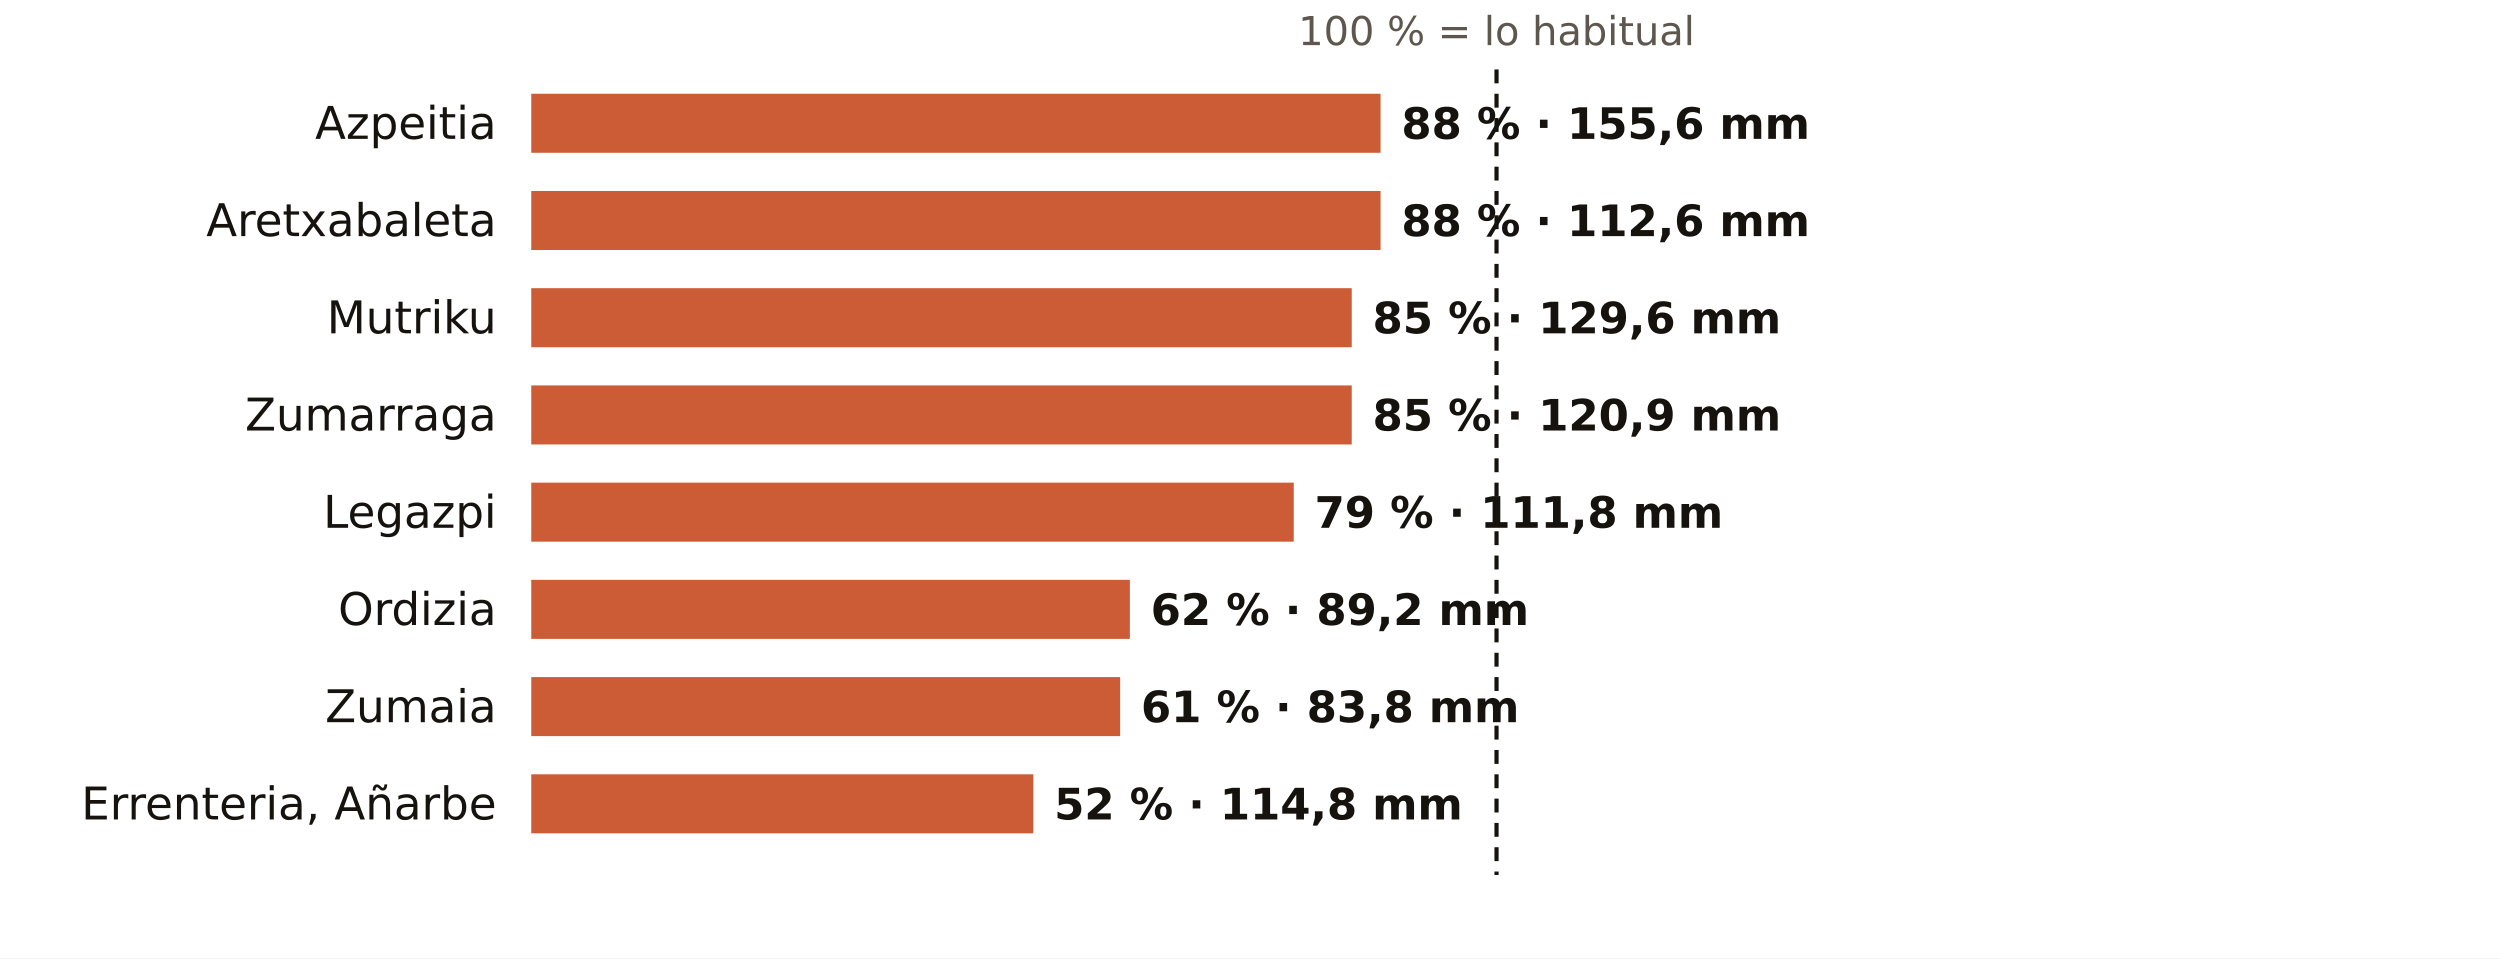
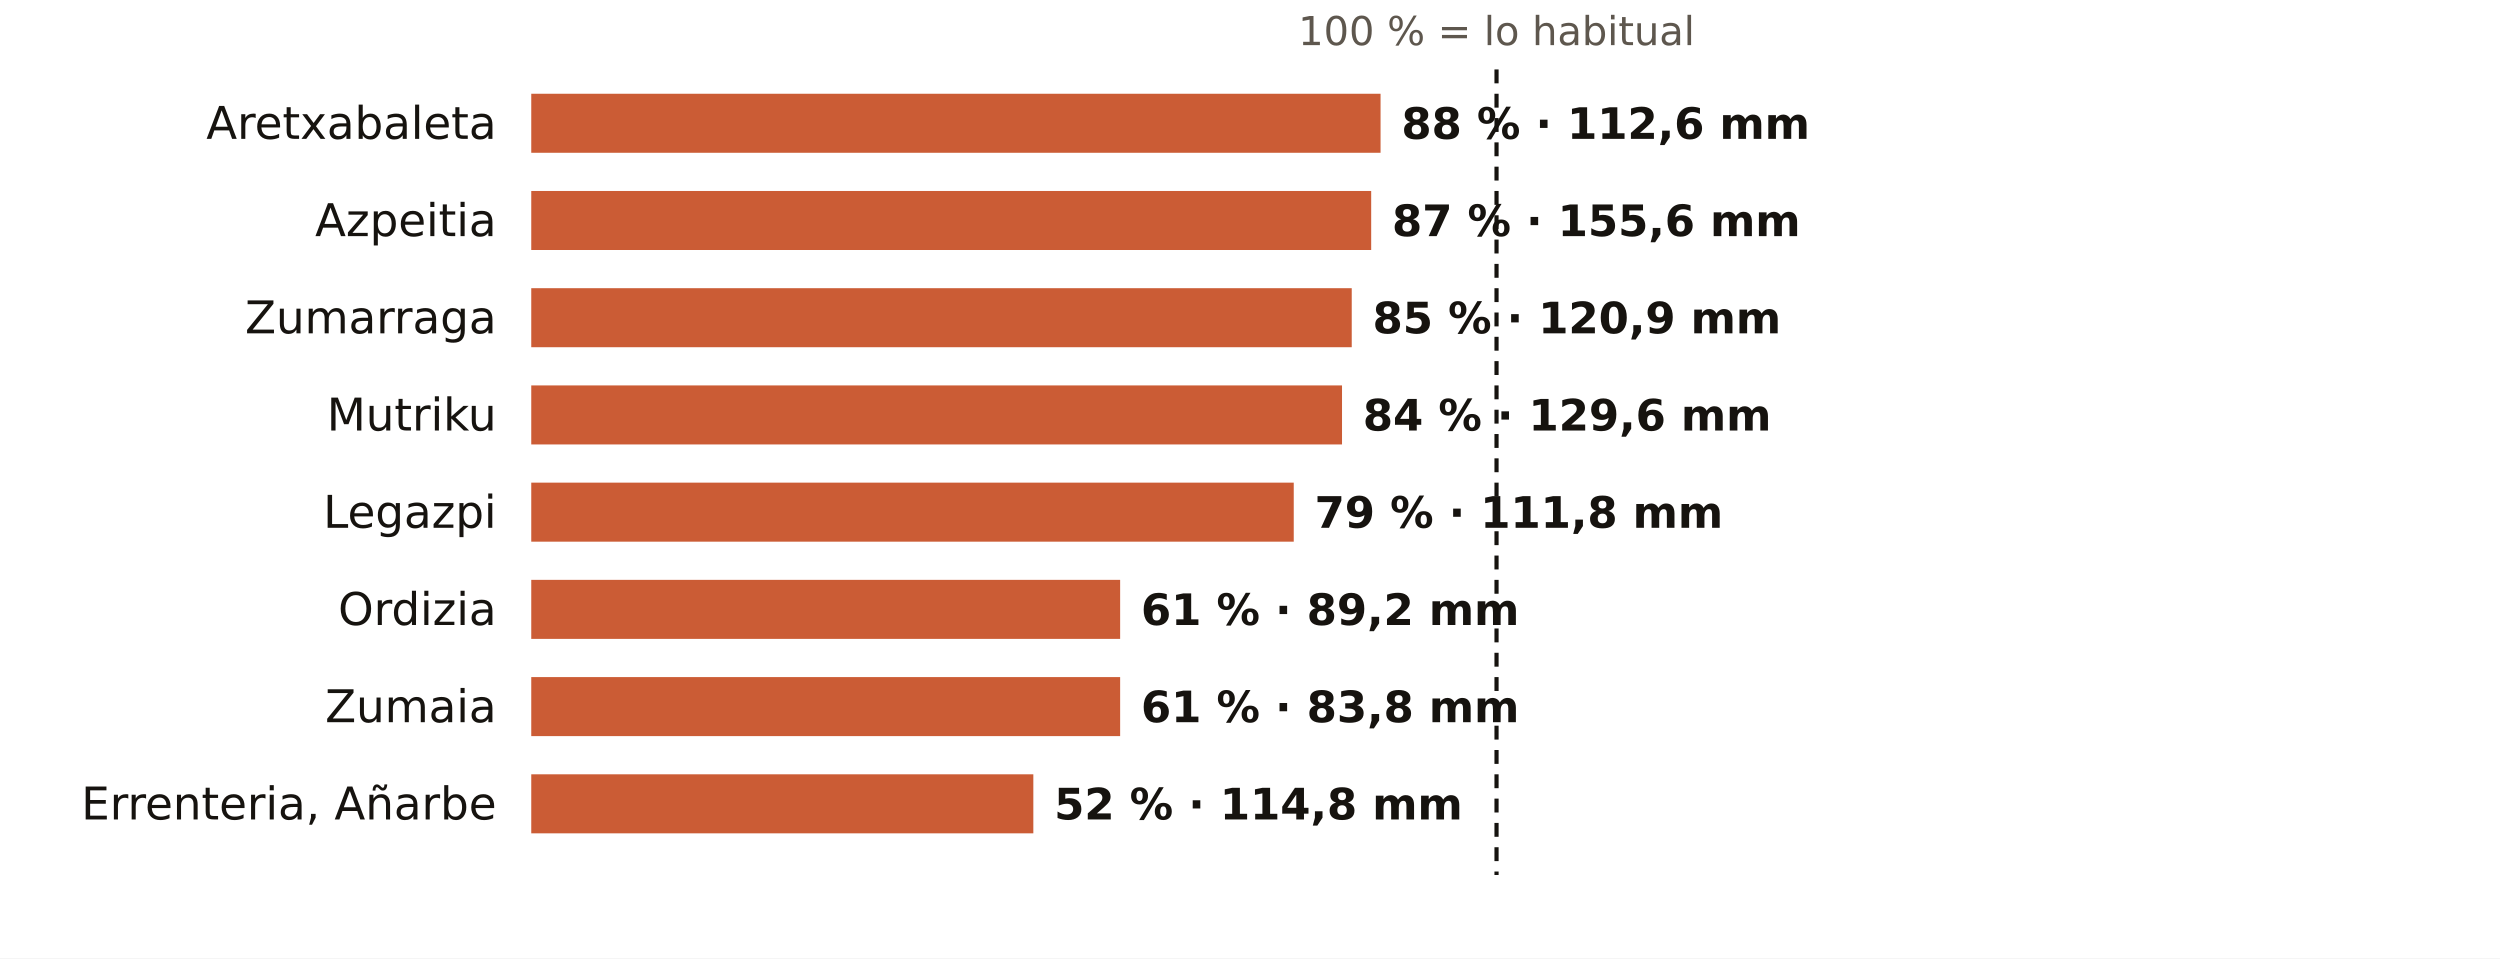
<svg xmlns="http://www.w3.org/2000/svg" viewBox="0 0 720 276" width="720" height="276" role="img" aria-label="El otoño en los pluviómetros de AEMET de Gipuzkoa: % de lo habitual">
  <rect width="720" height="276" fill="#FFFFFF" />
  <text x="431.0" y="13.0" font-size="11.5" fill="#5E574E" text-anchor="middle" font-weight="400" font-family="Public Sans, DejaVu Sans, Arial, sans-serif">100 % = lo habitual</text>
-   <text x="143.0" y="40.0" font-size="13" fill="#16130F" text-anchor="end" font-weight="500" font-family="Public Sans, DejaVu Sans, Arial, sans-serif">Azpeitia</text>
+   <text x="143.0" y="40.0" font-size="13" fill="#16130F" text-anchor="end" font-weight="500" font-family="Public Sans, DejaVu Sans, Arial, sans-serif">Aretxabaleta</text>
  <rect x="153" y="27" width="244.6" height="17" fill="#C4461A" opacity="0.88" />
-   <text x="403.6" y="40.0" font-size="12.5" fill="#16130F" text-anchor="start" font-weight="600" font-family="Public Sans, DejaVu Sans, Arial, sans-serif">88 % · 155,6 mm</text>
-   <text x="143.0" y="68.0" font-size="13" fill="#16130F" text-anchor="end" font-weight="500" font-family="Public Sans, DejaVu Sans, Arial, sans-serif">Aretxabaleta</text>
-   <rect x="153" y="55" width="244.6" height="17" fill="#C4461A" opacity="0.88" />
-   <text x="403.6" y="68.0" font-size="12.5" fill="#16130F" text-anchor="start" font-weight="600" font-family="Public Sans, DejaVu Sans, Arial, sans-serif">88 % · 112,6 mm</text>
-   <text x="143.0" y="96.0" font-size="13" fill="#16130F" text-anchor="end" font-weight="500" font-family="Public Sans, DejaVu Sans, Arial, sans-serif">Mutriku</text>
+   <text x="403.6" y="40.0" font-size="12.5" fill="#16130F" text-anchor="start" font-weight="600" font-family="Public Sans, DejaVu Sans, Arial, sans-serif">88 % · 112,6 mm</text>
+   <text x="143.0" y="68.0" font-size="13" fill="#16130F" text-anchor="end" font-weight="500" font-family="Public Sans, DejaVu Sans, Arial, sans-serif">Azpeitia</text>
+   <rect x="153" y="55" width="241.9" height="17" fill="#C4461A" opacity="0.88" />
+   <text x="400.9" y="68.0" font-size="12.5" fill="#16130F" text-anchor="start" font-weight="600" font-family="Public Sans, DejaVu Sans, Arial, sans-serif">87 % · 155,6 mm</text>
+   <text x="143.0" y="96.0" font-size="13" fill="#16130F" text-anchor="end" font-weight="500" font-family="Public Sans, DejaVu Sans, Arial, sans-serif">Zumarraga</text>
  <rect x="153" y="83" width="236.3" height="17" fill="#C4461A" opacity="0.88" />
-   <text x="395.3" y="96.0" font-size="12.5" fill="#16130F" text-anchor="start" font-weight="600" font-family="Public Sans, DejaVu Sans, Arial, sans-serif">85 % · 129,6 mm</text>
-   <text x="143.0" y="124.0" font-size="13" fill="#16130F" text-anchor="end" font-weight="500" font-family="Public Sans, DejaVu Sans, Arial, sans-serif">Zumarraga</text>
-   <rect x="153" y="111" width="236.3" height="17" fill="#C4461A" opacity="0.88" />
-   <text x="395.3" y="124.0" font-size="12.5" fill="#16130F" text-anchor="start" font-weight="600" font-family="Public Sans, DejaVu Sans, Arial, sans-serif">85 % · 120,9 mm</text>
+   <text x="395.3" y="96.0" font-size="12.5" fill="#16130F" text-anchor="start" font-weight="600" font-family="Public Sans, DejaVu Sans, Arial, sans-serif">85 % · 120,9 mm</text>
+   <text x="143.0" y="124.0" font-size="13" fill="#16130F" text-anchor="end" font-weight="500" font-family="Public Sans, DejaVu Sans, Arial, sans-serif">Mutriku</text>
+   <rect x="153" y="111" width="233.5" height="17" fill="#C4461A" opacity="0.88" />
+   <text x="392.5" y="124.0" font-size="12.5" fill="#16130F" text-anchor="start" font-weight="600" font-family="Public Sans, DejaVu Sans, Arial, sans-serif">84 % · 129,6 mm</text>
  <text x="143.0" y="152.0" font-size="13" fill="#16130F" text-anchor="end" font-weight="500" font-family="Public Sans, DejaVu Sans, Arial, sans-serif">Legazpi</text>
  <rect x="153" y="139" width="219.6" height="17" fill="#C4461A" opacity="0.88" />
  <text x="378.6" y="152.0" font-size="12.5" fill="#16130F" text-anchor="start" font-weight="600" font-family="Public Sans, DejaVu Sans, Arial, sans-serif">79 % · 111,8 mm</text>
  <text x="143.0" y="180.0" font-size="13" fill="#16130F" text-anchor="end" font-weight="500" font-family="Public Sans, DejaVu Sans, Arial, sans-serif">Ordizia</text>
-   <rect x="153" y="167" width="172.4" height="17" fill="#C4461A" opacity="0.88" />
-   <text x="331.4" y="180.0" font-size="12.5" fill="#16130F" text-anchor="start" font-weight="600" font-family="Public Sans, DejaVu Sans, Arial, sans-serif">62 % · 89,2 mm</text>
+   <rect x="153" y="167" width="169.6" height="17" fill="#C4461A" opacity="0.88" />
+   <text x="328.6" y="180.0" font-size="12.5" fill="#16130F" text-anchor="start" font-weight="600" font-family="Public Sans, DejaVu Sans, Arial, sans-serif">61 % · 89,2 mm</text>
  <text x="143.0" y="208.0" font-size="13" fill="#16130F" text-anchor="end" font-weight="500" font-family="Public Sans, DejaVu Sans, Arial, sans-serif">Zumaia</text>
  <rect x="153" y="195" width="169.6" height="17" fill="#C4461A" opacity="0.88" />
  <text x="328.6" y="208.0" font-size="12.5" fill="#16130F" text-anchor="start" font-weight="600" font-family="Public Sans, DejaVu Sans, Arial, sans-serif">61 % · 83,8 mm</text>
  <text x="143.0" y="236.0" font-size="13" fill="#16130F" text-anchor="end" font-weight="500" font-family="Public Sans, DejaVu Sans, Arial, sans-serif">Errenteria, Añarbe</text>
  <rect x="153" y="223" width="144.6" height="17" fill="#C4461A" opacity="0.88" />
  <text x="303.6" y="236.0" font-size="12.5" fill="#16130F" text-anchor="start" font-weight="600" font-family="Public Sans, DejaVu Sans, Arial, sans-serif">52 % · 114,8 mm</text>
  <line x1="431.0" x2="431.0" y1="20" y2="252" stroke="#16130F" stroke-width="1.2" stroke-dasharray="4 3" />
</svg>
